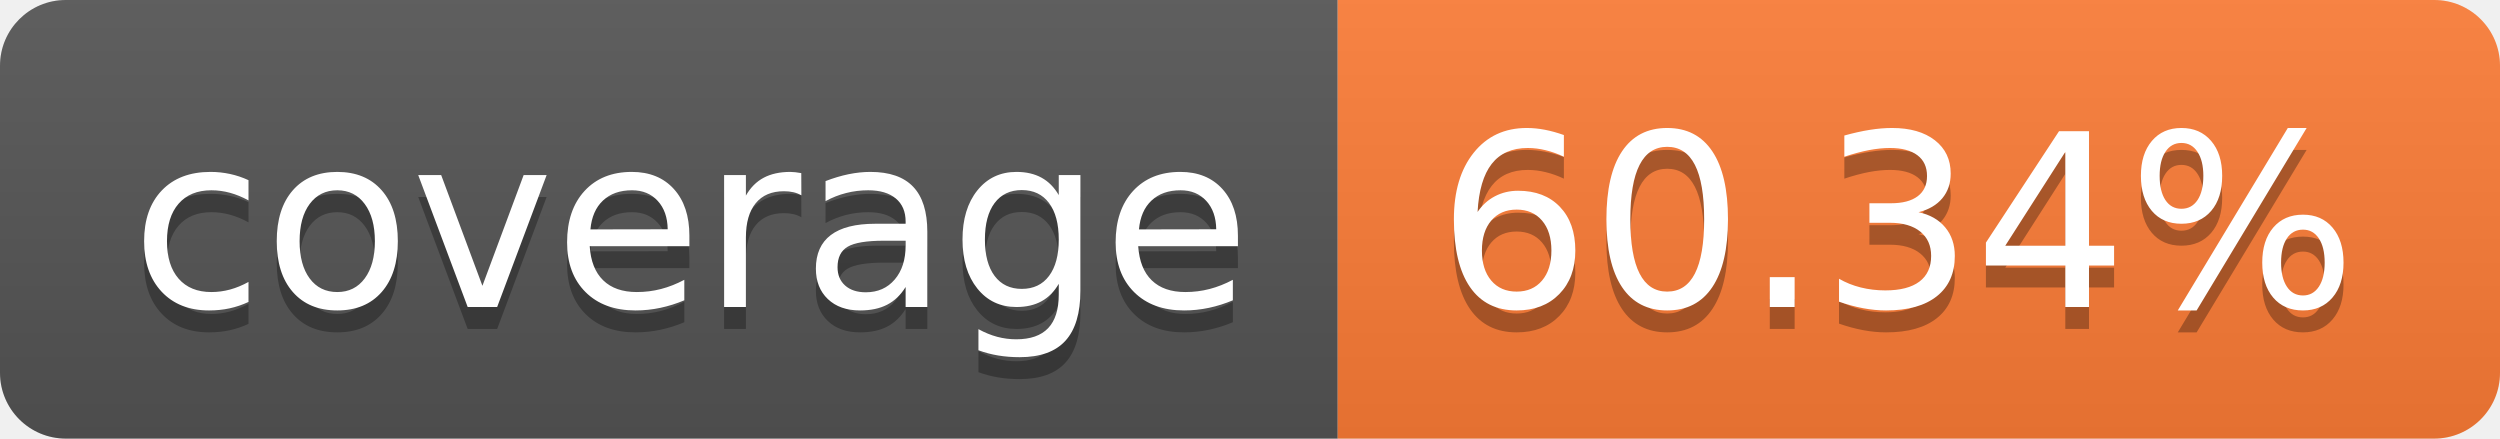
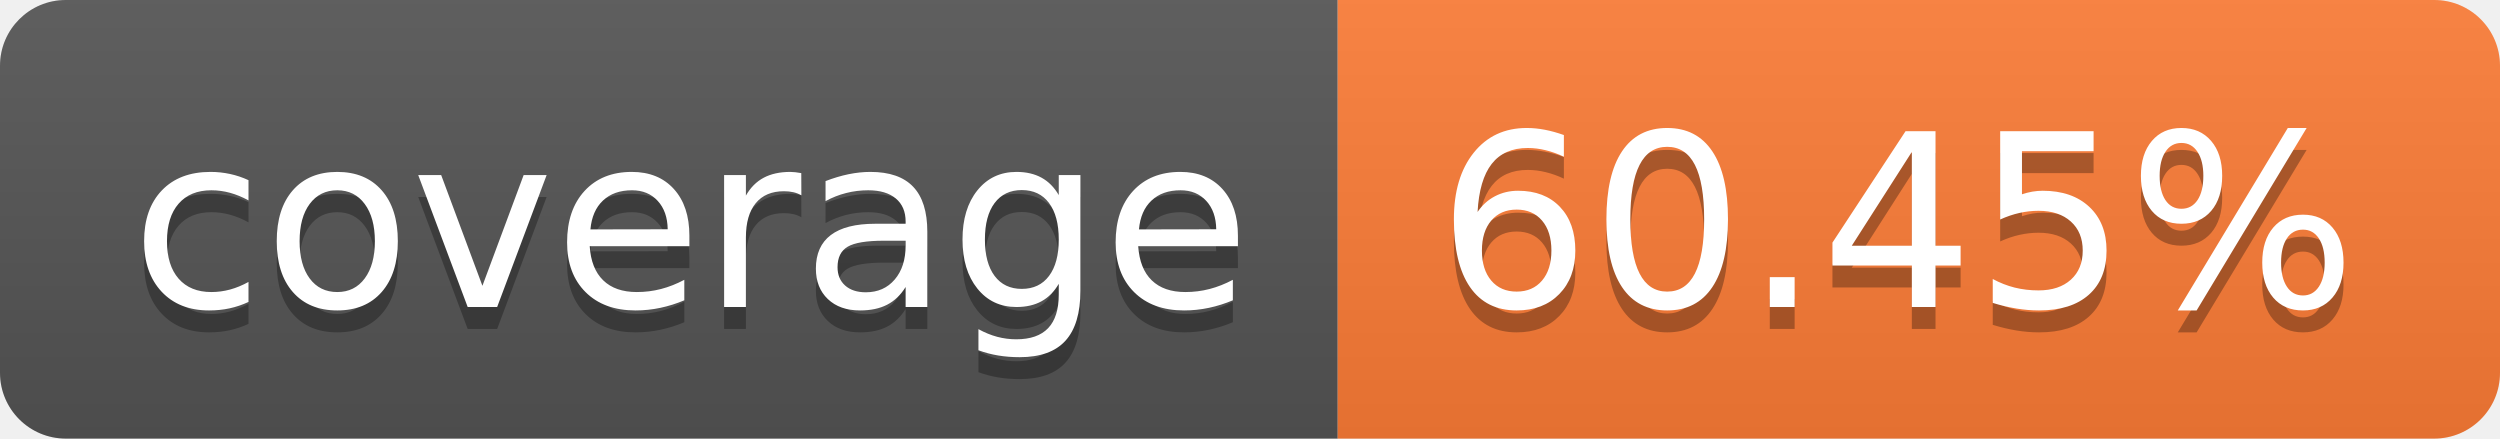
- <svg xmlns="http://www.w3.org/2000/svg" width="114" height="20" role="img" aria-label="coverage: 60.34%">
+ <svg xmlns="http://www.w3.org/2000/svg" width="114" height="20" role="img" aria-label="coverage: 60.45%">
  <linearGradient id="s" x2="0" y2="100%">
    <stop offset="0" stop-color="#bbb" stop-opacity=".1" />
    <stop offset="1" stop-opacity=".1" />
  </linearGradient>
  <clipPath id="r">
    <rect width="114" height="20" rx="3" fill="#fff" />
  </clipPath>
  <g clip-path="url(#r)">
    <rect width="61" height="20" fill="#555" />
    <rect x="61" width="53" height="20" fill="#fe7d37" />
    <rect width="114" height="20" fill="url(#s)" />
  </g>
  <g fill="#fff" text-anchor="middle" font-family="Verdana,Geneva,DejaVu Sans,sans-serif" text-rendering="geometricPrecision" font-size="110">
    <text aria-hidden="true" x="315" y="150" fill="#010101" fill-opacity=".3" transform="scale(.1)" textLength="510">coverage</text>
    <text x="315" y="140" transform="scale(.1)" fill="#fff" textLength="510">coverage</text>
-     <text aria-hidden="true" x="865" y="150" fill="#010101" fill-opacity=".3" transform="scale(.1)" textLength="430">60.34%</text>
-     <text x="865" y="140" transform="scale(.1)" fill="#fff" textLength="430">60.34%</text>
+     <text aria-hidden="true" x="865" y="150" fill="#010101" fill-opacity=".3" transform="scale(.1)" textLength="430">60.45%</text>
+     <text x="865" y="140" transform="scale(.1)" fill="#fff" textLength="430">60.45%</text>
  </g>
</svg>
